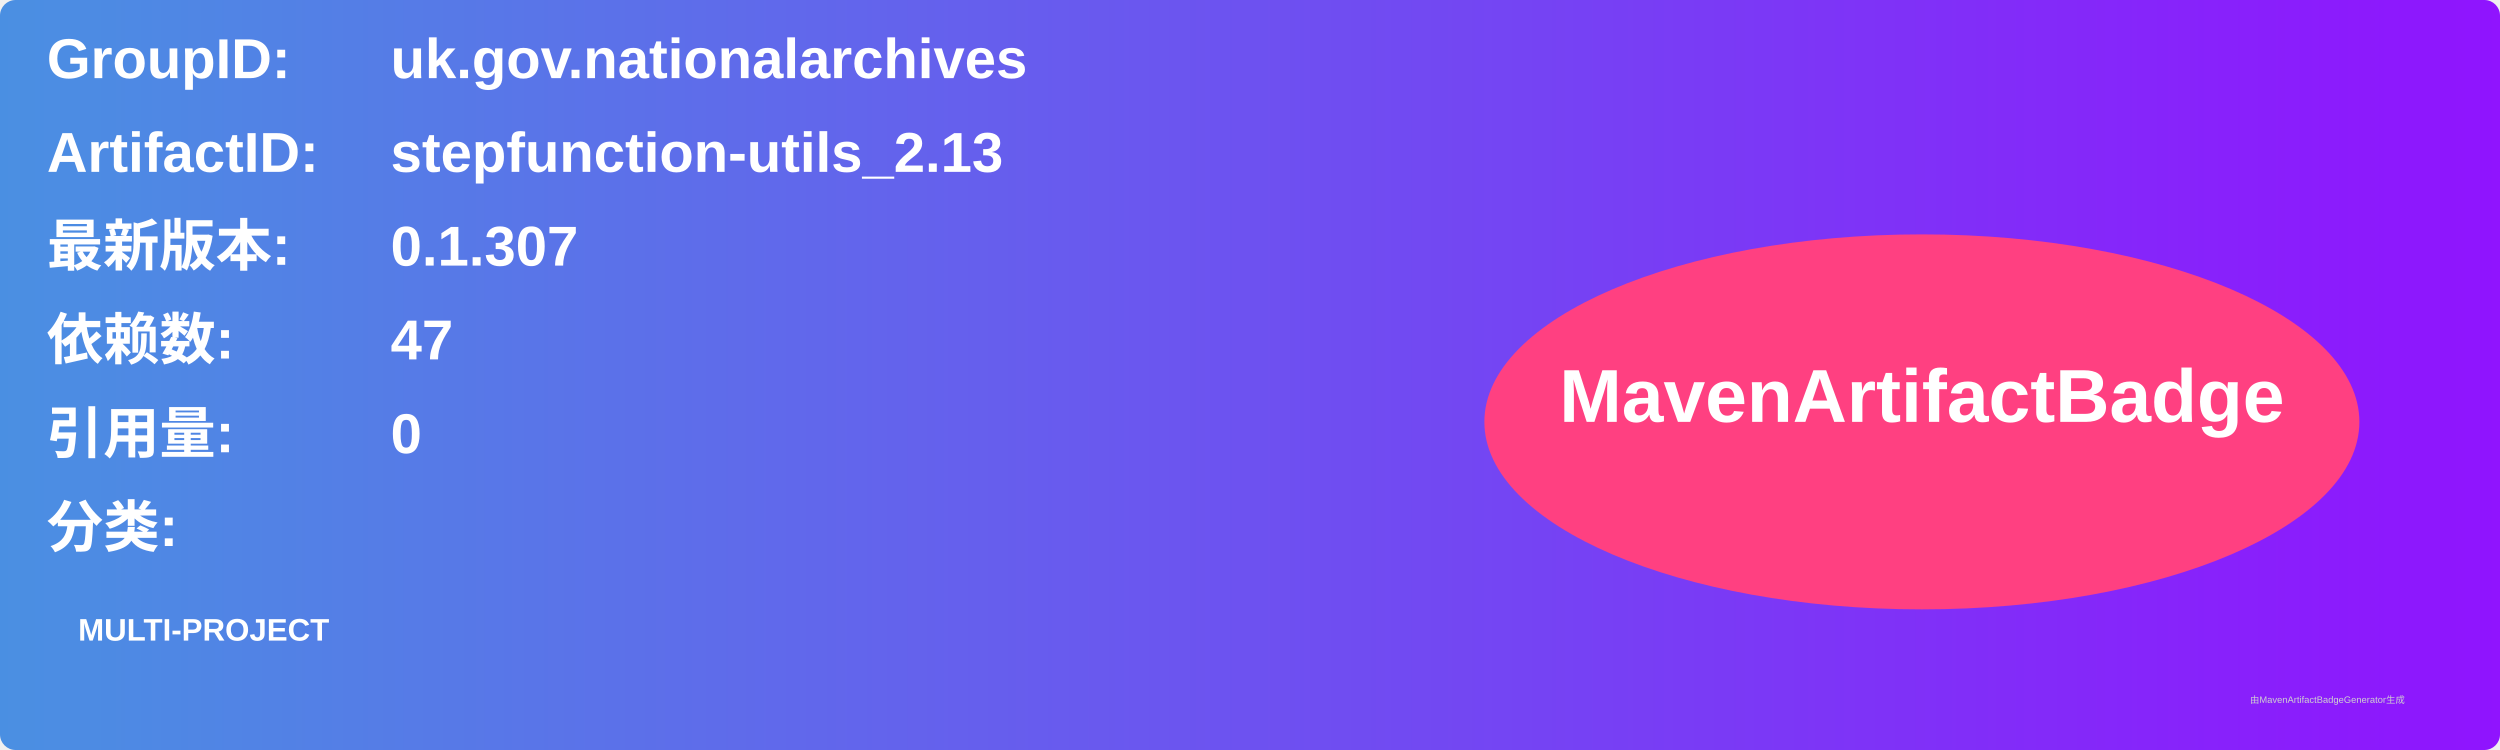
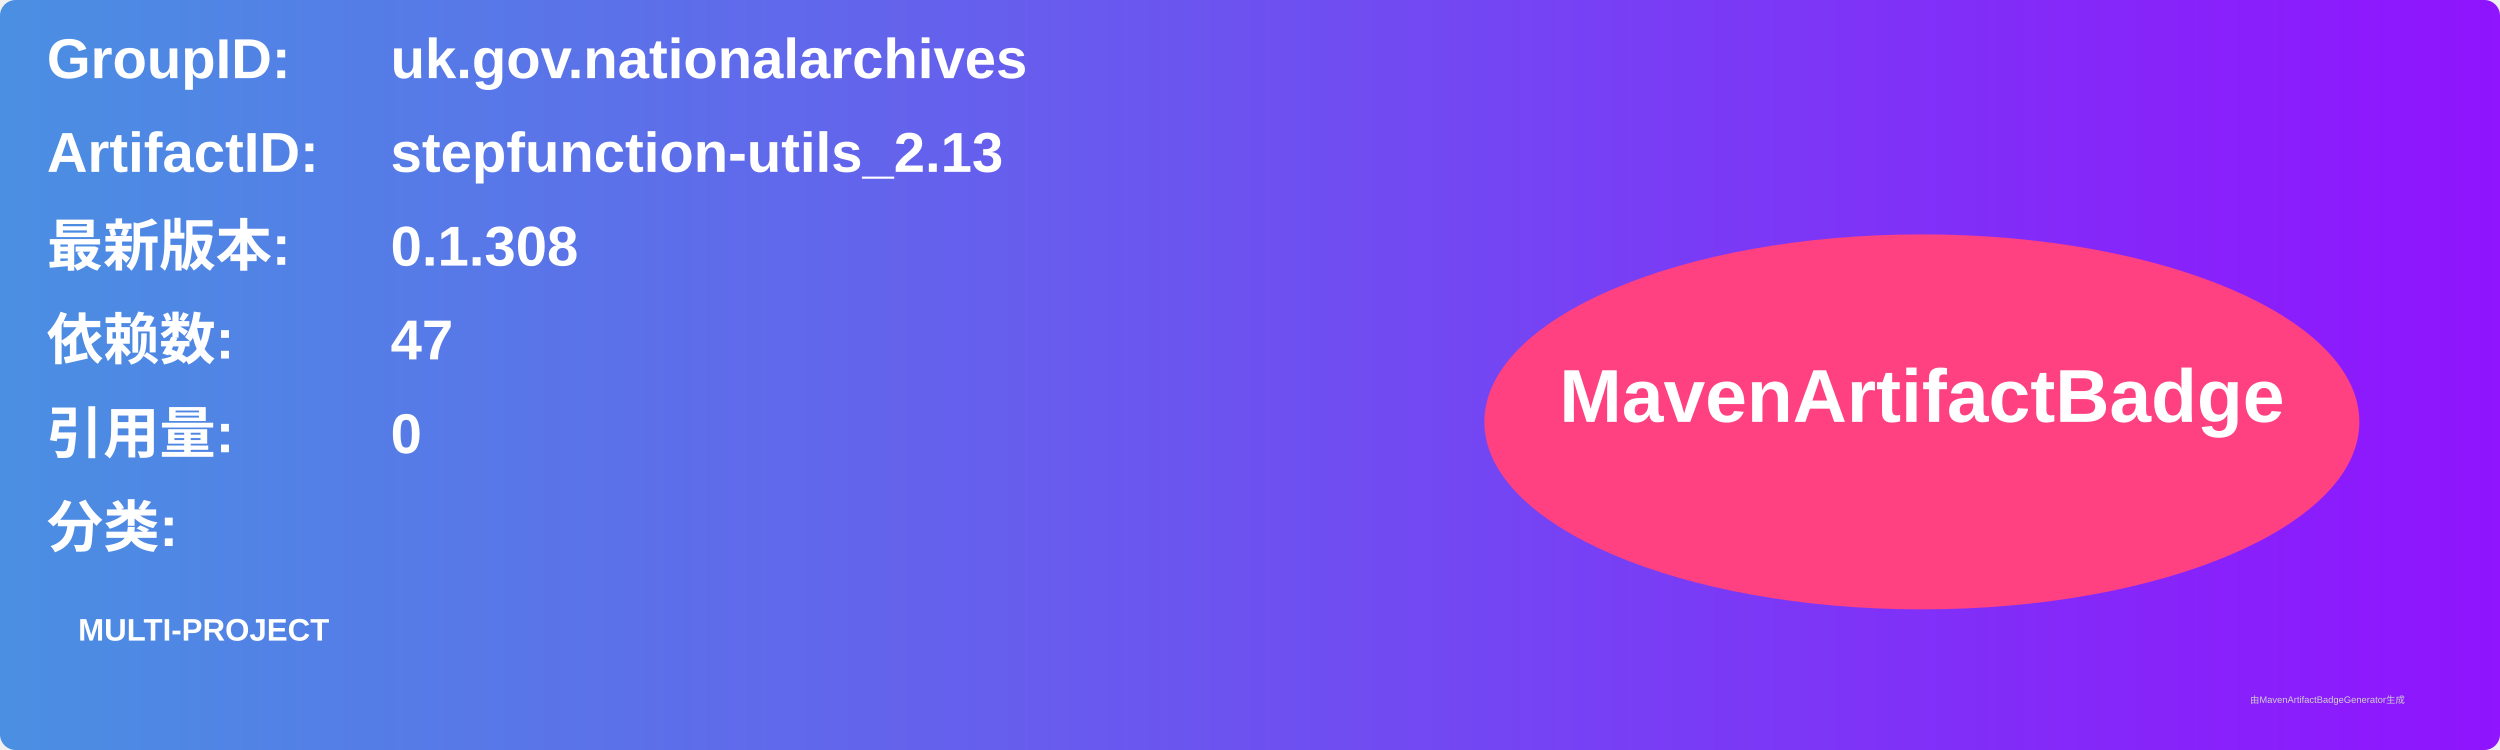
<svg xmlns="http://www.w3.org/2000/svg" width="800" height="240" viewBox="0 0 800 240">
  <linearGradient id="grad" x1="0%" y1="0%" x2="100%" y2="0%">
    <stop offset="0%" stop-color="#4a90e2" />
    <stop offset="100%" stop-color="#9013fe" />
  </linearGradient>
  <rect width="100%" height="100%" rx="5" ry="5" fill="url(#grad)" />
  <g transform="translate(15, 15)">
    <text x="0" y="10" font-family="Arial" font-size="18" fill="white" font-weight="bold" width="260">GroupID:</text>
    <text x="110" y="10" font-family="Arial" font-size="18" fill="white" font-weight="bold" width="460">uk.gov.nationalarchives</text>
    <text x="0" y="40" font-family="Arial" font-size="18" fill="white" font-weight="bold" width="260">ArtifactID:</text>
    <text x="110" y="40" font-family="Arial" font-size="18" fill="white" font-weight="bold" width="460">stepfunction-utils_2.13</text>
    <text x="0" y="70" font-family="Arial" font-size="18" fill="white" font-weight="bold">最新版本:</text>
    <text x="110" y="70" font-family="Arial" font-size="18" fill="white" font-weight="bold">
-       <tspan font-weight="bold">0.1.307</tspan>
+       <tspan font-weight="bold">0.1.308</tspan>
    </text>
    <text x="0" y="100" font-family="Arial" font-size="18" fill="white" font-weight="bold">依赖数: </text>
    <text x="110" y="100" font-family="Arial" font-size="18" fill="white">
      <tspan font-weight="bold">47</tspan>
    </text>
    <text x="0" y="130" font-family="Arial" font-size="18" fill="white" font-weight="bold">引用量: </text>
    <text x="110" y="130" font-family="Arial" font-size="18" fill="white">
      <tspan font-weight="bold">0</tspan>
    </text>
    <text x="0" y="160" font-family="Arial" font-size="18" fill="white" font-weight="bold">分类:</text>
    <text x="10" y="190" font-family="Arial" font-size="10" fill="white">
      <tspan font-weight="bold">MULTI-PROJECT</tspan>
    </text>
    <ellipse cx="600" cy="120" rx="140" ry="60" fill="#ff4081" />
    <text x="600" y="120" text-anchor="middle" font-family="Arial" font-size="24" fill="white" font-weight="bold">MavenArtifactBadge</text>
  </g>
  <text x="720" y="225" font-family="Arial" font-size="3" fill="#d0d0d0">由MavenArtifactBadgeGenerator生成</text>
</svg>
